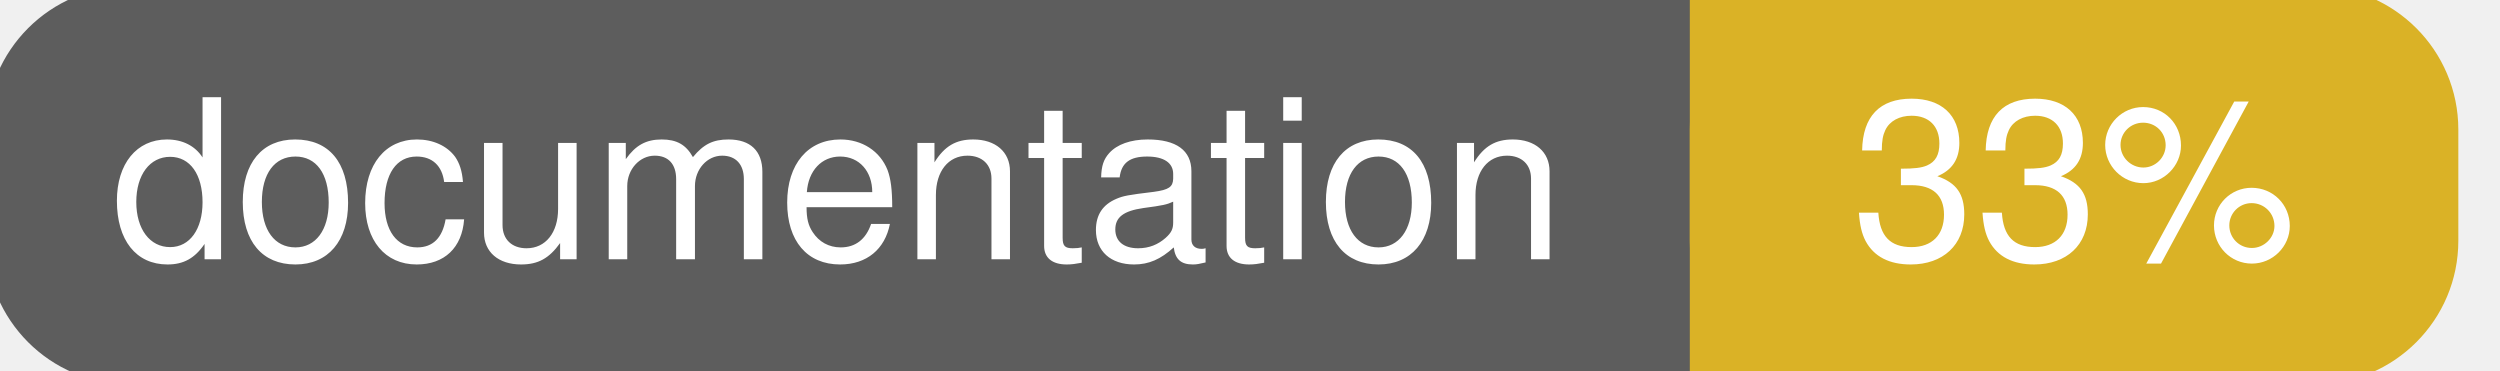
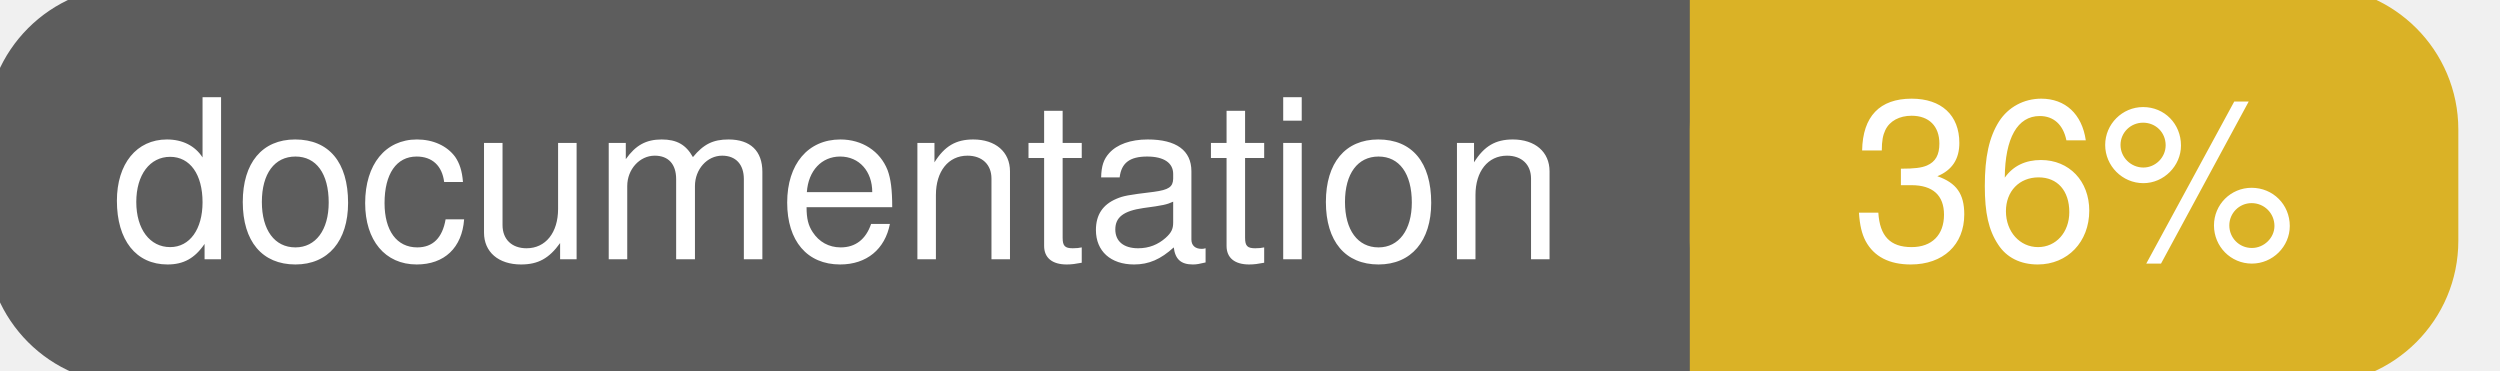
<svg xmlns="http://www.w3.org/2000/svg" width="135" height="20">
  <g>
    <rect id="svg_1" height="20" width="130" y="0" x="0" stroke-width="1.5" stroke="#5d5d5d" fill="#5d5d5d" rx="7" ry="7" />
    <rect id="svg_2" height="20" width="40" y="0" x="92" stroke-width="1.5" stroke="#dab226" fill="#dab226" rx="7" ry="7" />
    <rect id="svg_3" height="20" width="22" y="0" x="92" stroke-width="1.5" stroke="#dab226" fill="#dab226" />
    <text xml:space="preserve" text-anchor="start" font-family="Helvetica, Arial, sans-serif" font-size="12" id="svg_4" y="14" x="6" stroke-width="0" stroke="#5d5d5d" fill="#ffffff">documentation</text>
-     <text xml:space="preserve" text-anchor="middle" font-family="Helvetica, Arial, sans-serif" font-size="12" id="svg_5" y="14" x="112" stroke-width="0" stroke="#5d5d5d" fill="#ffffff" style="text-anchor: middle">33%</text>
+     <text xml:space="preserve" text-anchor="middle" font-family="Helvetica, Arial, sans-serif" font-size="12" id="svg_5" y="14" x="112" stroke-width="0" stroke="#5d5d5d" fill="#ffffff" style="text-anchor: middle">36%</text>
  </g>
</svg>
